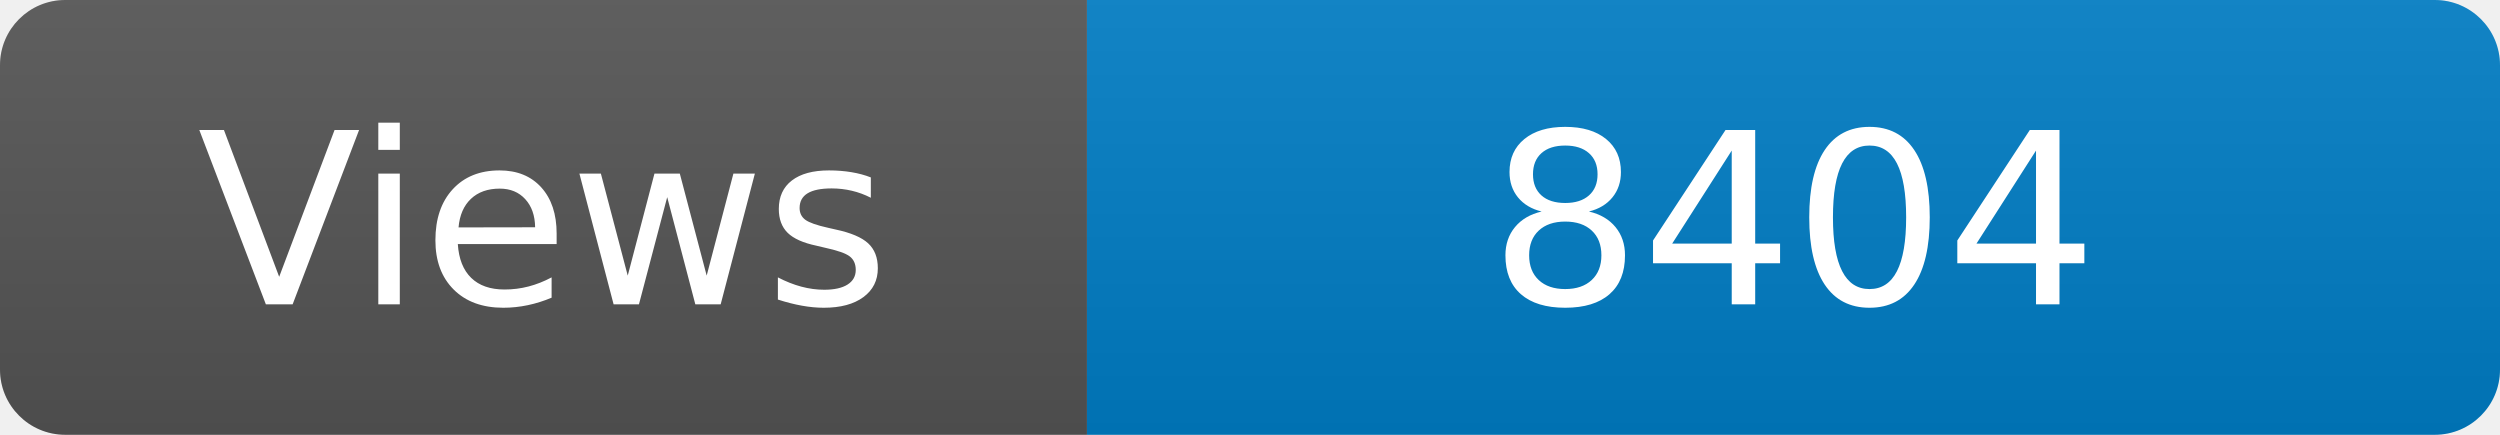
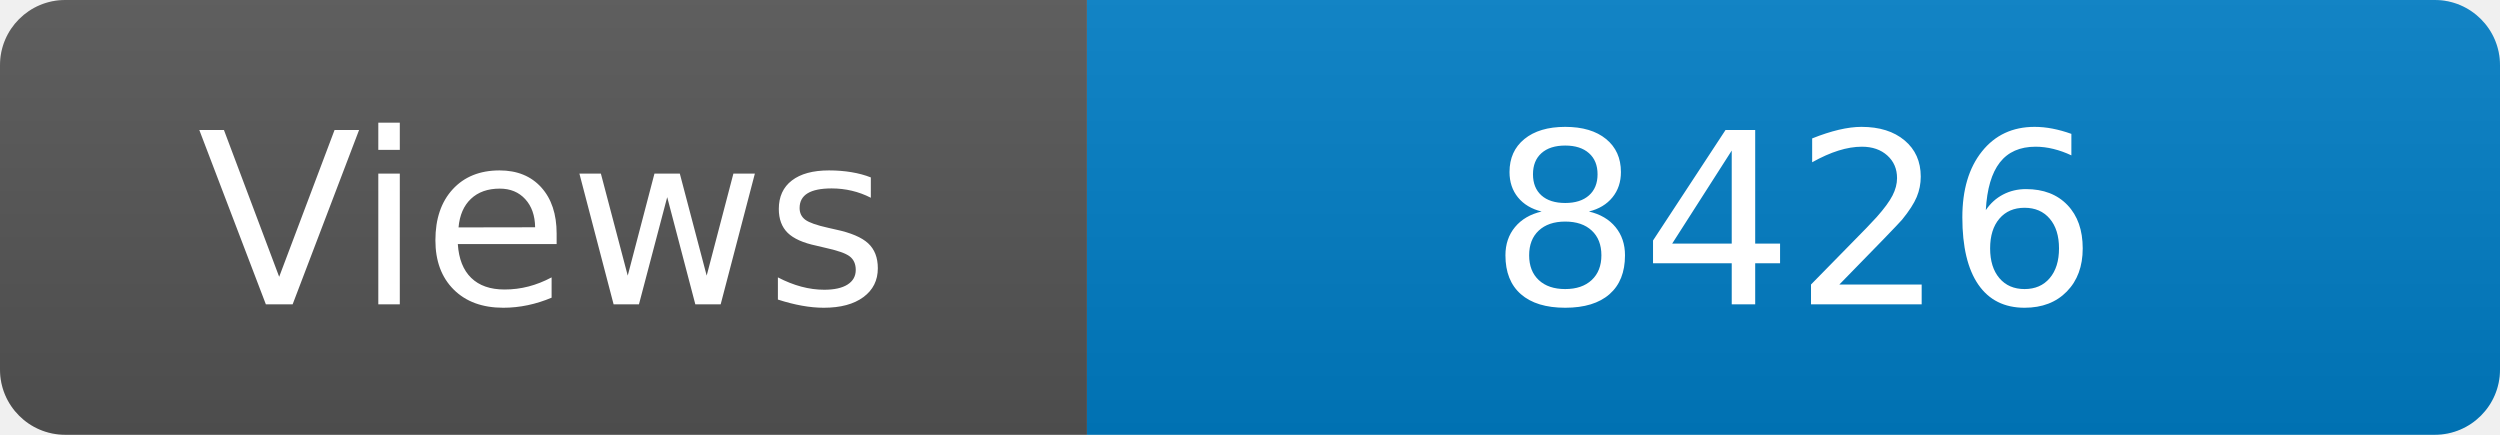
<svg xmlns="http://www.w3.org/2000/svg" width="115" height="20" role="img" aria-label="Maintained?: yes">
  <linearGradient id="s" x2="0" y2="100%">
    <stop offset="0" stop-color="#bbb" stop-opacity=".1" />
    <stop offset="1" stop-opacity=".1" />
  </linearGradient>
  <clipPath id="r">
    <rect width="115" height="20" rx="3" fill="#fff" />
  </clipPath>
  <g clip-path="url(#r)">
    <rect width="50" height="20" fill="#555" />
    <rect x="50" width="160" height="20" fill="#007ec6" />
    <rect width="115" height="20" fill="url(#s)" />
  </g>
  <g fill="#fff" text-anchor="middle" font-family="Verdana,Geneva,DejaVu Sans,sans-serif" font-size="110">
    <text x="250" y="140" transform="scale(.1)" fill="#fff">Views</text>
-     <text x="825" y="140" transform="scale(.1)" fill="#fff">8404</text>
+     <text x="825" y="140" transform="scale(.1)" fill="#fff">8426</text>
  </g>
</svg>
